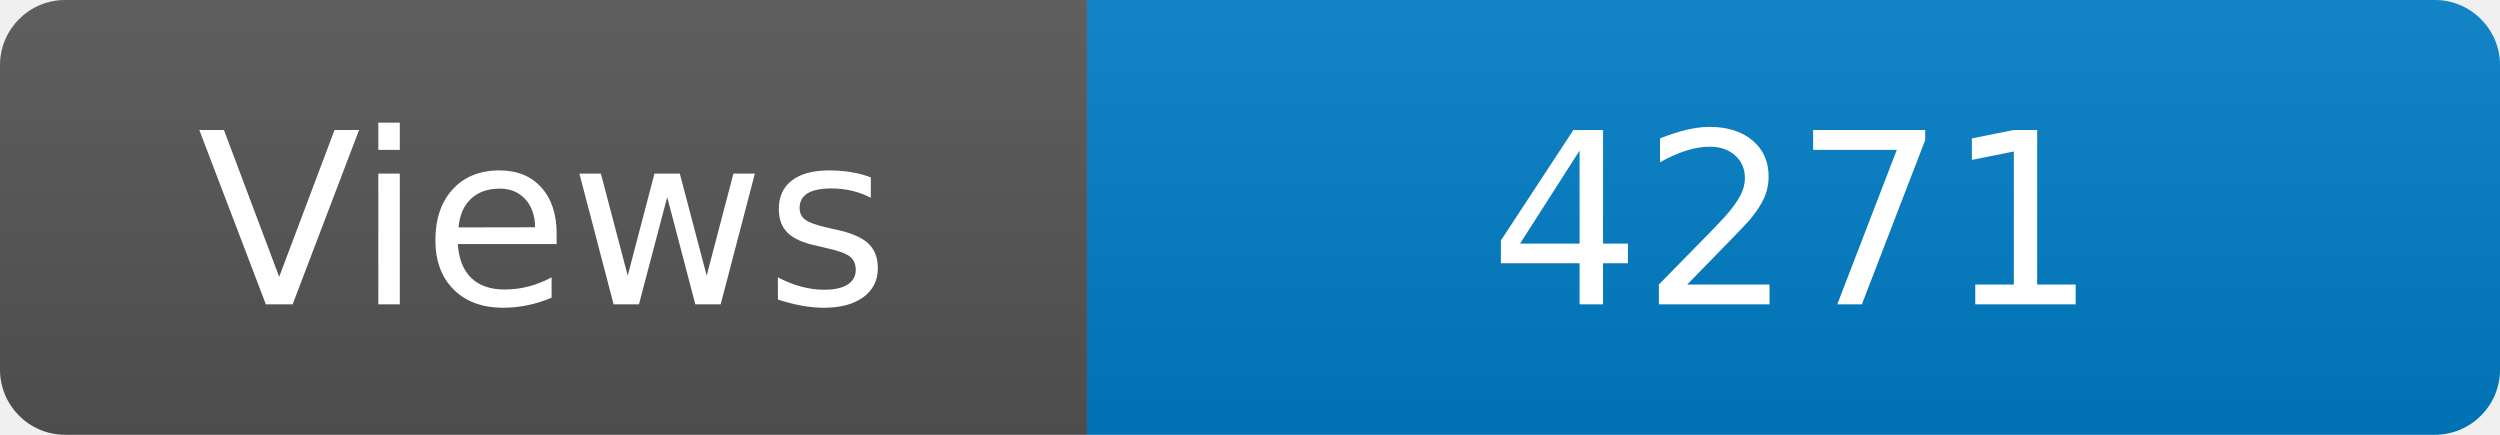
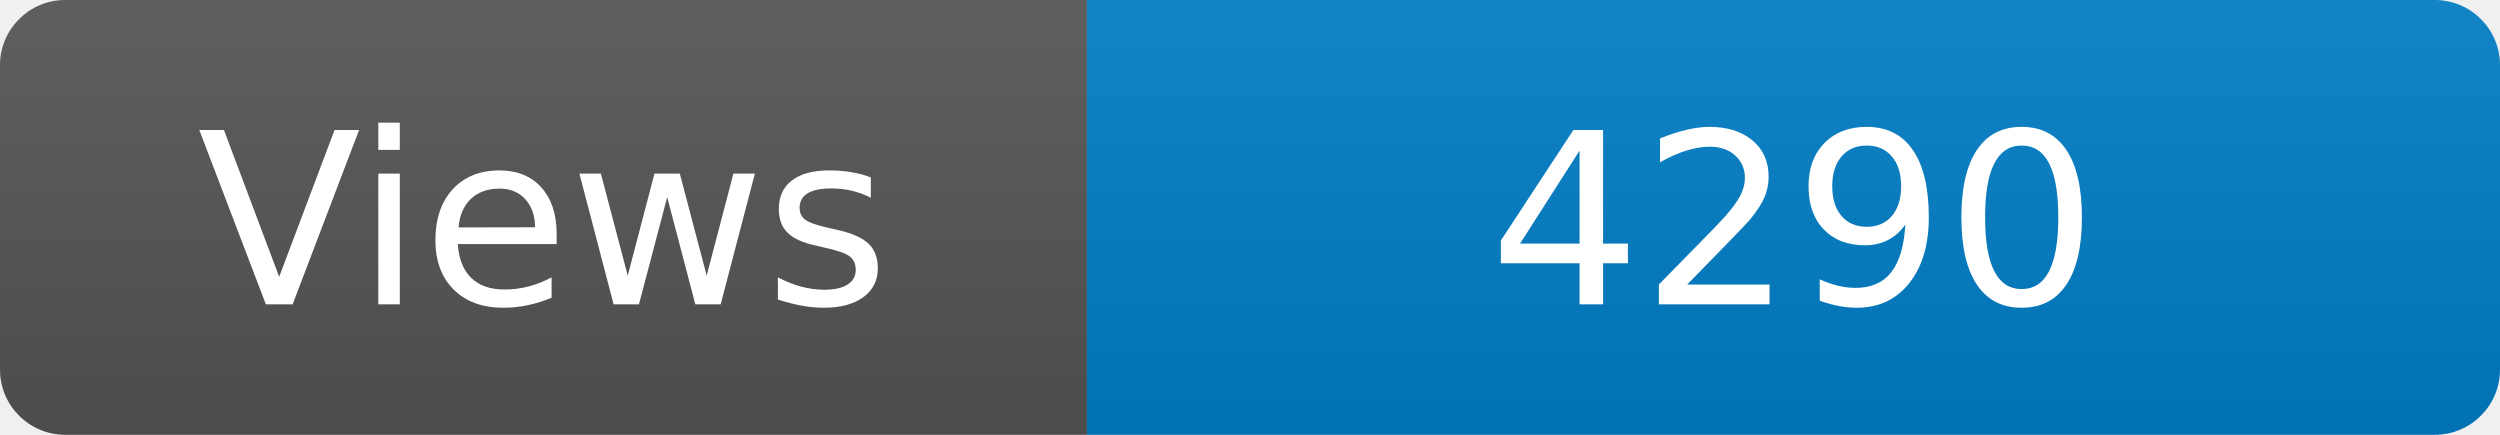
<svg xmlns="http://www.w3.org/2000/svg" width="115" height="20" role="img" aria-label="Maintained?: yes">
  <linearGradient id="s" x2="0" y2="100%">
    <stop offset="0" stop-color="#bbb" stop-opacity=".1" />
    <stop offset="1" stop-opacity=".1" />
  </linearGradient>
  <clipPath id="r">
    <rect width="115" height="20" rx="3" fill="#fff" />
  </clipPath>
  <g clip-path="url(#r)">
    <rect width="50" height="20" fill="#555" />
    <rect x="50" width="160" height="20" fill="#007ec6" />
    <rect width="115" height="20" fill="url(#s)" />
  </g>
  <g fill="#fff" text-anchor="middle" font-family="Verdana,Geneva,DejaVu Sans,sans-serif" font-size="110">
    <text x="250" y="140" transform="scale(.1)" fill="#fff">Views</text>
-     <text x="825" y="140" transform="scale(.1)" fill="#fff">4271</text>
+     <text x="825" y="140" transform="scale(.1)" fill="#fff">4290</text>
  </g>
</svg>
